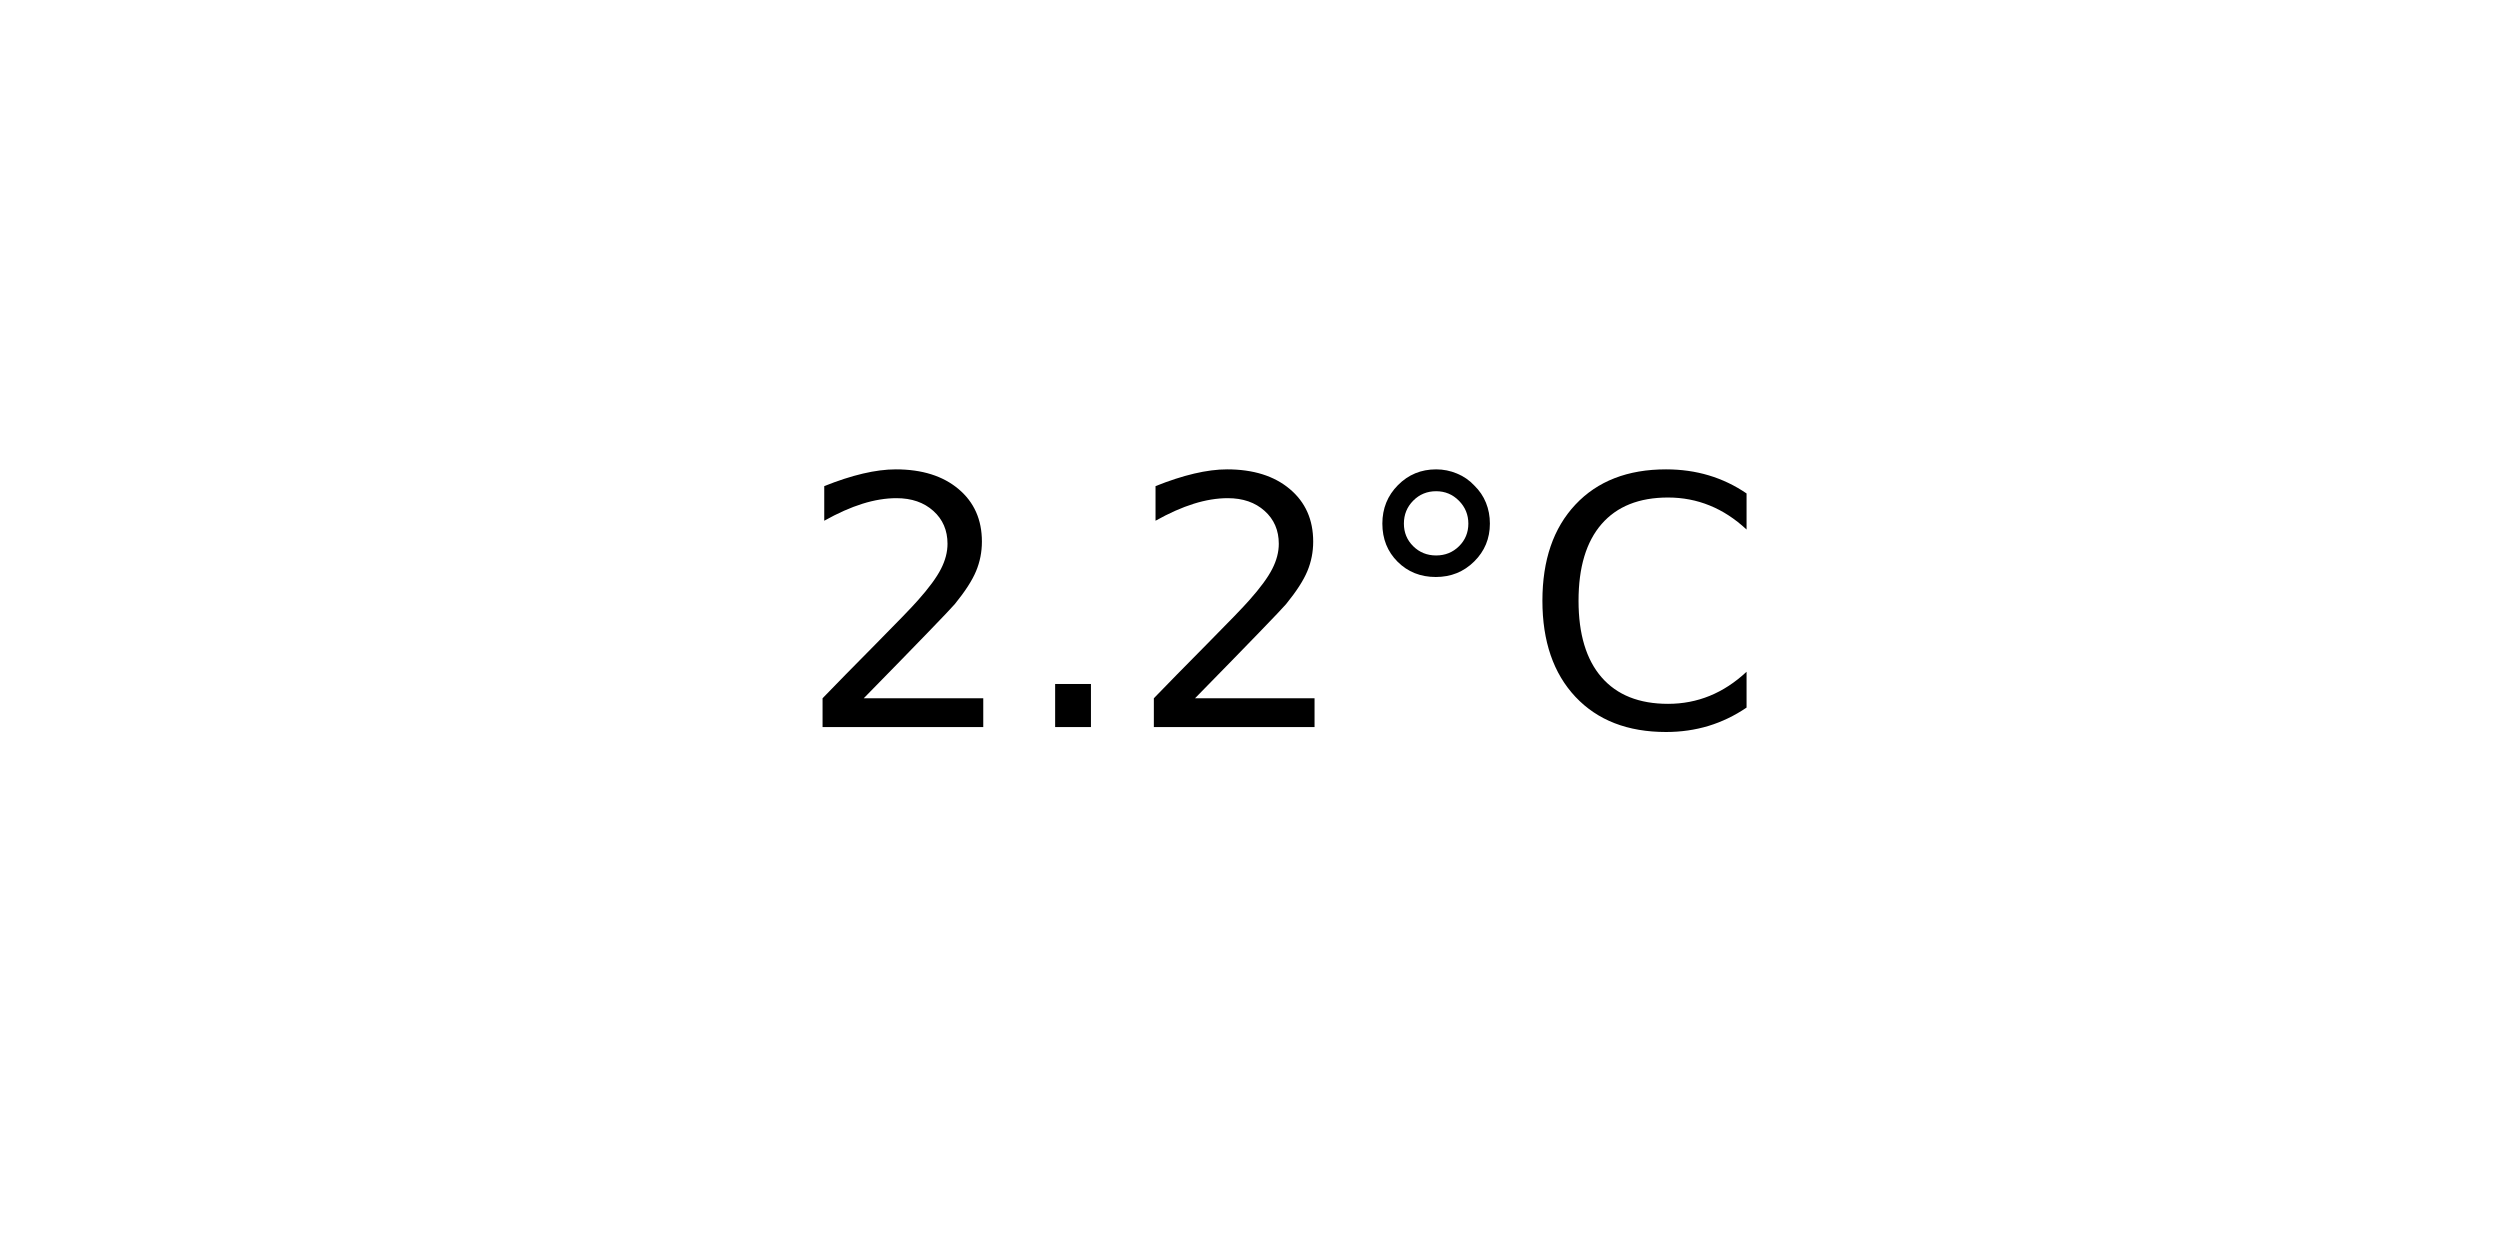
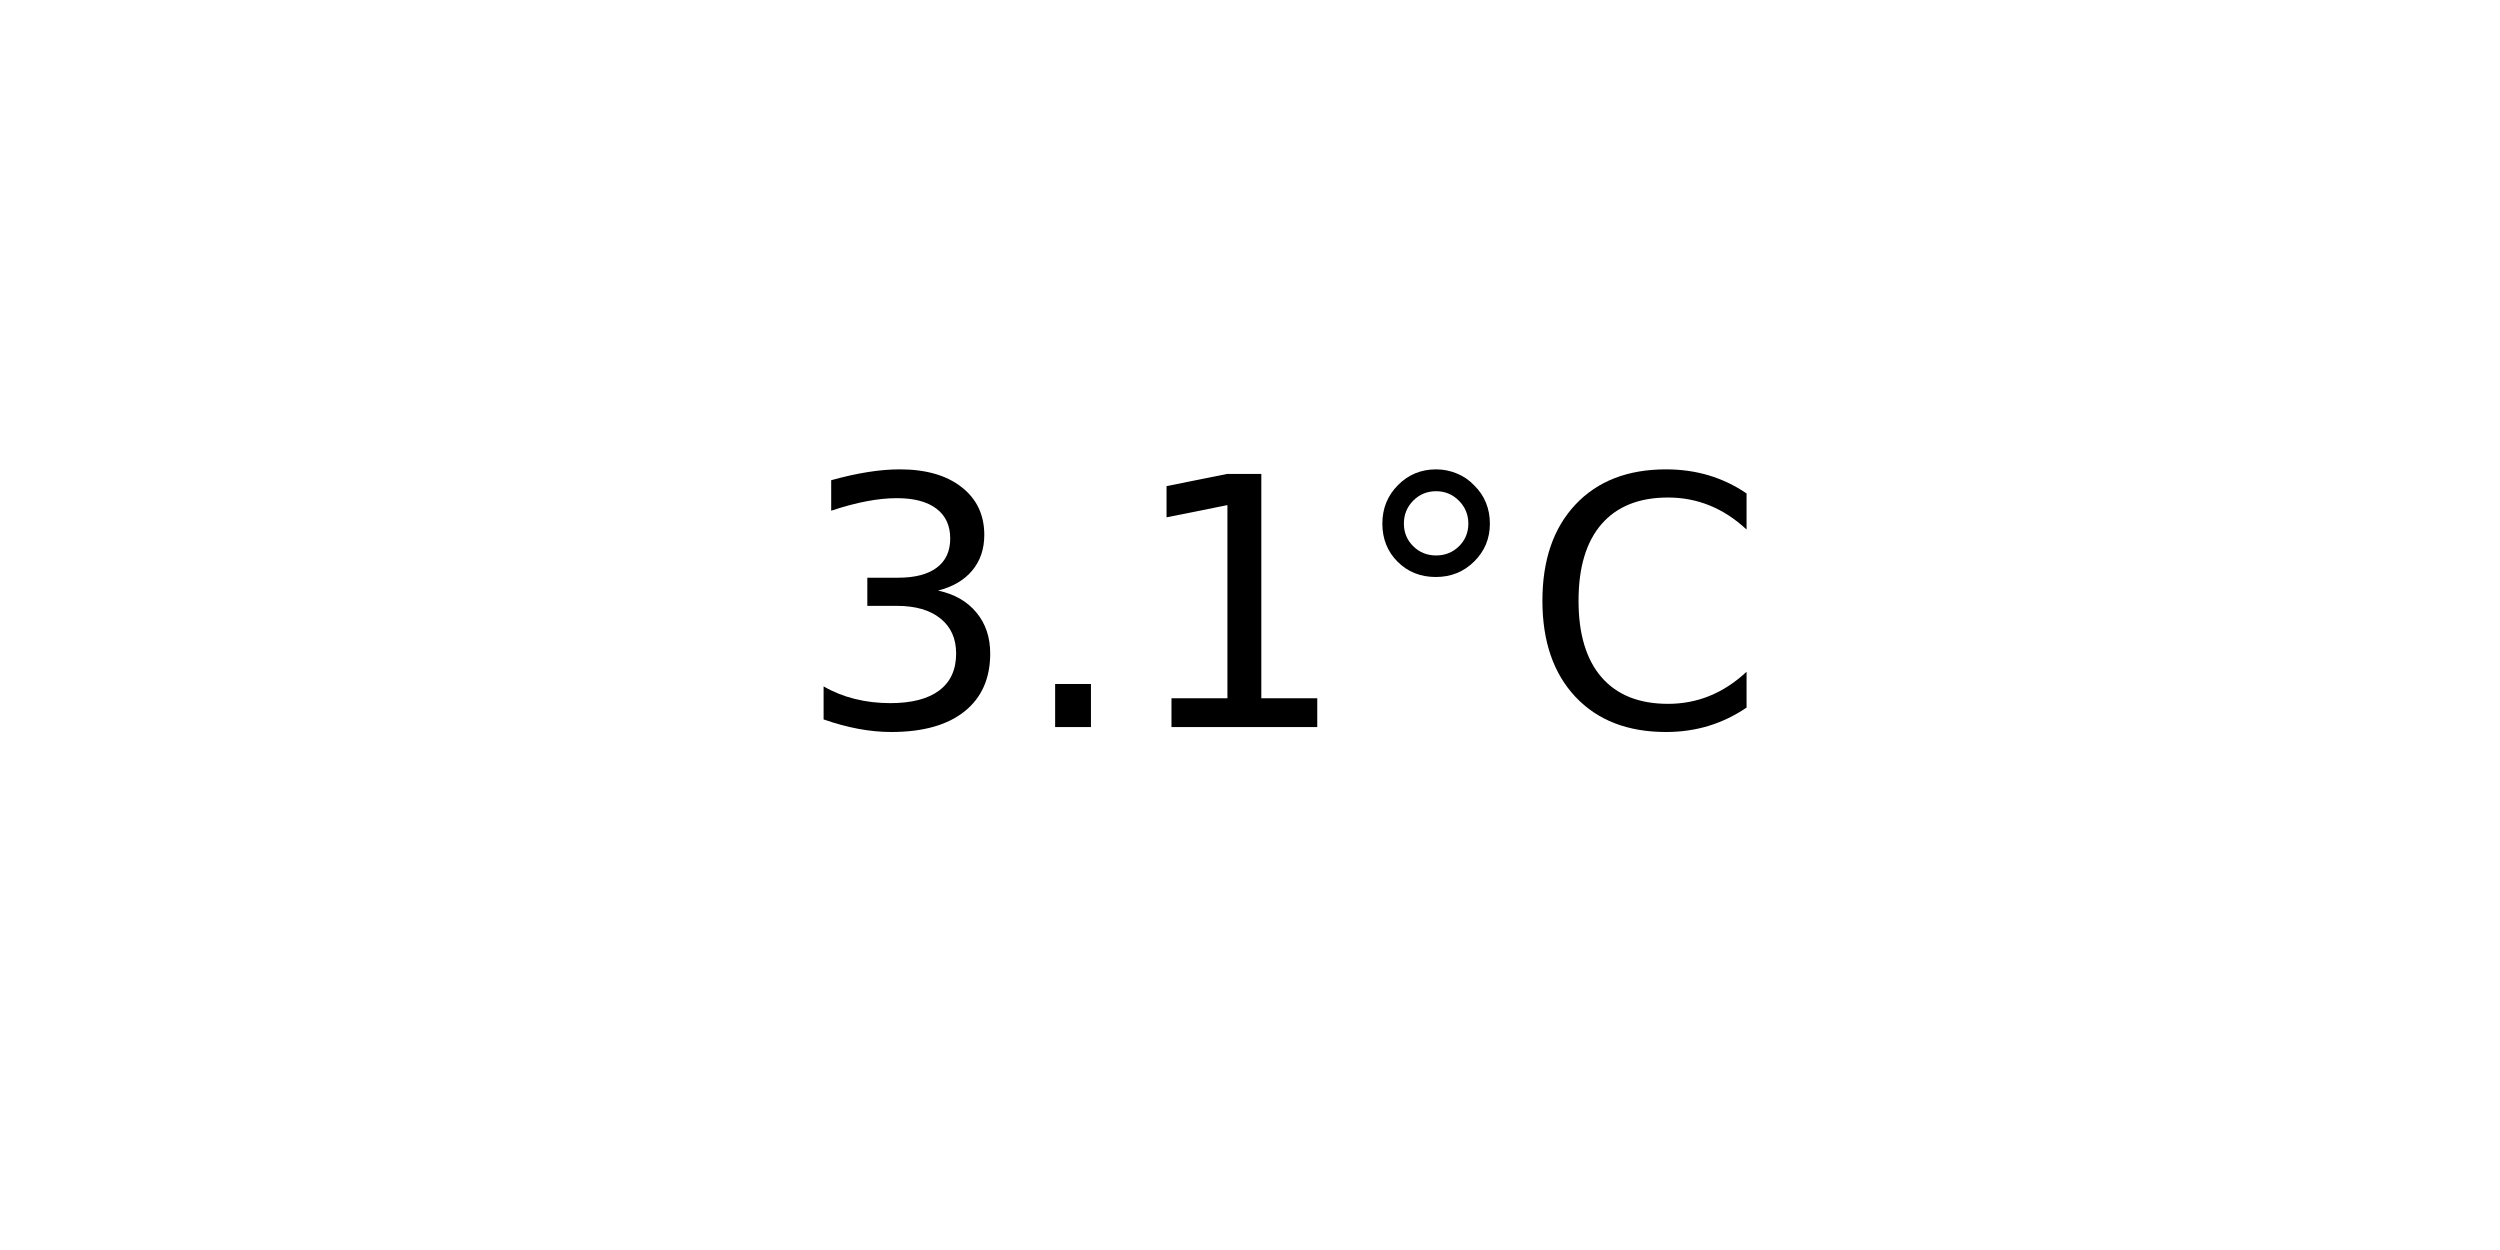
<svg xmlns="http://www.w3.org/2000/svg" xmlns:xlink="http://www.w3.org/1999/xlink" width="72pt" height="36pt" viewBox="0 0 72 36" version="1.1">
  <defs>
    <style type="text/css">*{stroke-linejoin: round; stroke-linecap: butt}</style>
  </defs>
  <g id="figure_1">
    <g id="axes_1">
      <g id="text_1">
        <g transform="translate(22.95703 20.93937) scale(0.1 -0.1)">
          <defs>
-             <path id="DejaVuSans-32" d="M 1228 531  L 3431 531  L 3431 0  L 469 0  L 469 531  Q 828 903 1448 1529  Q 2069 2156 2228 2338  Q 2531 2678 2651 2914  Q 2772 3150 2772 3378  Q 2772 3750 2511 3984  Q 2250 4219 1831 4219  Q 1534 4219 1204 4116  Q 875 4013 500 3803  L 500 4441  Q 881 4594 1212 4672  Q 1544 4750 1819 4750  Q 2544 4750 2975 4387  Q 3406 4025 3406 3419  Q 3406 3131 3298 2873  Q 3191 2616 2906 2266  Q 2828 2175 2409 1742  Q 1991 1309 1228 531  z " transform="scale(0.015625)" />
+             <path id="DejaVuSans-33" d="M 2597 2516  Q 3050 2419 3304 2112  Q 3559 1806 3559 1356  Q 3559 666 3084 287  Q 2609 -91 1734 -91  Q 1441 -91 1130 -33  Q 819 25 488 141  L 488 750  Q 750 597 1062 519  Q 1375 441 1716 441  Q 2309 441 2620 675  Q 2931 909 2931 1356  Q 2931 1769 2642 2001  Q 2353 2234 1838 2234  L 1294 2234  L 1294 2753  L 1863 2753  Q 2328 2753 2575 2939  Q 2822 3125 2822 3475  Q 2822 3834 2567 4026  Q 2313 4219 1838 4219  Q 1578 4219 1281 4162  Q 984 4106 628 3988  L 628 4550  Q 988 4650 1302 4700  Q 1616 4750 1894 4750  Q 2613 4750 3031 4423  Q 3450 4097 3450 3541  Q 3450 3153 3228 2886  Q 3006 2619 2597 2516  z " transform="scale(0.015625)" />
            <path id="DejaVuSans-2e" d="M 684 794  L 1344 794  L 1344 0  L 684 0  L 684 794  z " transform="scale(0.015625)" />
+             <path id="DejaVuSans-31" d="M 794 531  L 1825 531  L 1825 4091  L 703 3866  L 703 4441  L 1819 4666  L 2450 4666  L 2450 531  L 3481 531  L 3481 0  L 794 0  L 794 531  z " transform="scale(0.015625)" />
            <path id="DejaVuSans-b0" d="M 1600 4347  Q 1350 4347 1178 4173  Q 1006 4000 1006 3750  Q 1006 3503 1178 3333  Q 1350 3163 1600 3163  Q 1850 3163 2022 3333  Q 2194 3503 2194 3750  Q 2194 3997 2020 4172  Q 1847 4347 1600 4347  z M 1600 4750  Q 1800 4750 1984 4673  Q 2169 4597 2303 4453  Q 2447 4313 2519 4134  Q 2591 3956 2591 3750  Q 2591 3338 2302 3052  Q 2013 2766 1594 2766  Q 1172 2766 890 3047  Q 609 3328 609 3750  Q 609 4169 896 4459  Q 1184 4750 1600 4750  z " transform="scale(0.015625)" />
            <path id="DejaVuSans-43" d="M 4122 4306  L 4122 3641  Q 3803 3938 3442 4084  Q 3081 4231 2675 4231  Q 1875 4231 1450 3742  Q 1025 3253 1025 2328  Q 1025 1406 1450 917  Q 1875 428 2675 428  Q 3081 428 3442 575  Q 3803 722 4122 1019  L 4122 359  Q 3791 134 3420 21  Q 3050 -91 2638 -91  Q 1578 -91 968 557  Q 359 1206 359 2328  Q 359 3453 968 4101  Q 1578 4750 2638 4750  Q 3056 4750 3426 4639  Q 3797 4528 4122 4306  z " transform="scale(0.015625)" />
          </defs>
-           <use xlink:href="#DejaVuSans-32" />
+           <use xlink:href="#DejaVuSans-33" />
          <use xlink:href="#DejaVuSans-2e" x="63.623" />
-           <use xlink:href="#DejaVuSans-32" x="95.41" />
+           <use xlink:href="#DejaVuSans-31" x="95.41" />
          <use xlink:href="#DejaVuSans-b0" x="159.033" />
          <use xlink:href="#DejaVuSans-43" x="209.033" />
        </g>
      </g>
    </g>
  </g>
</svg>
